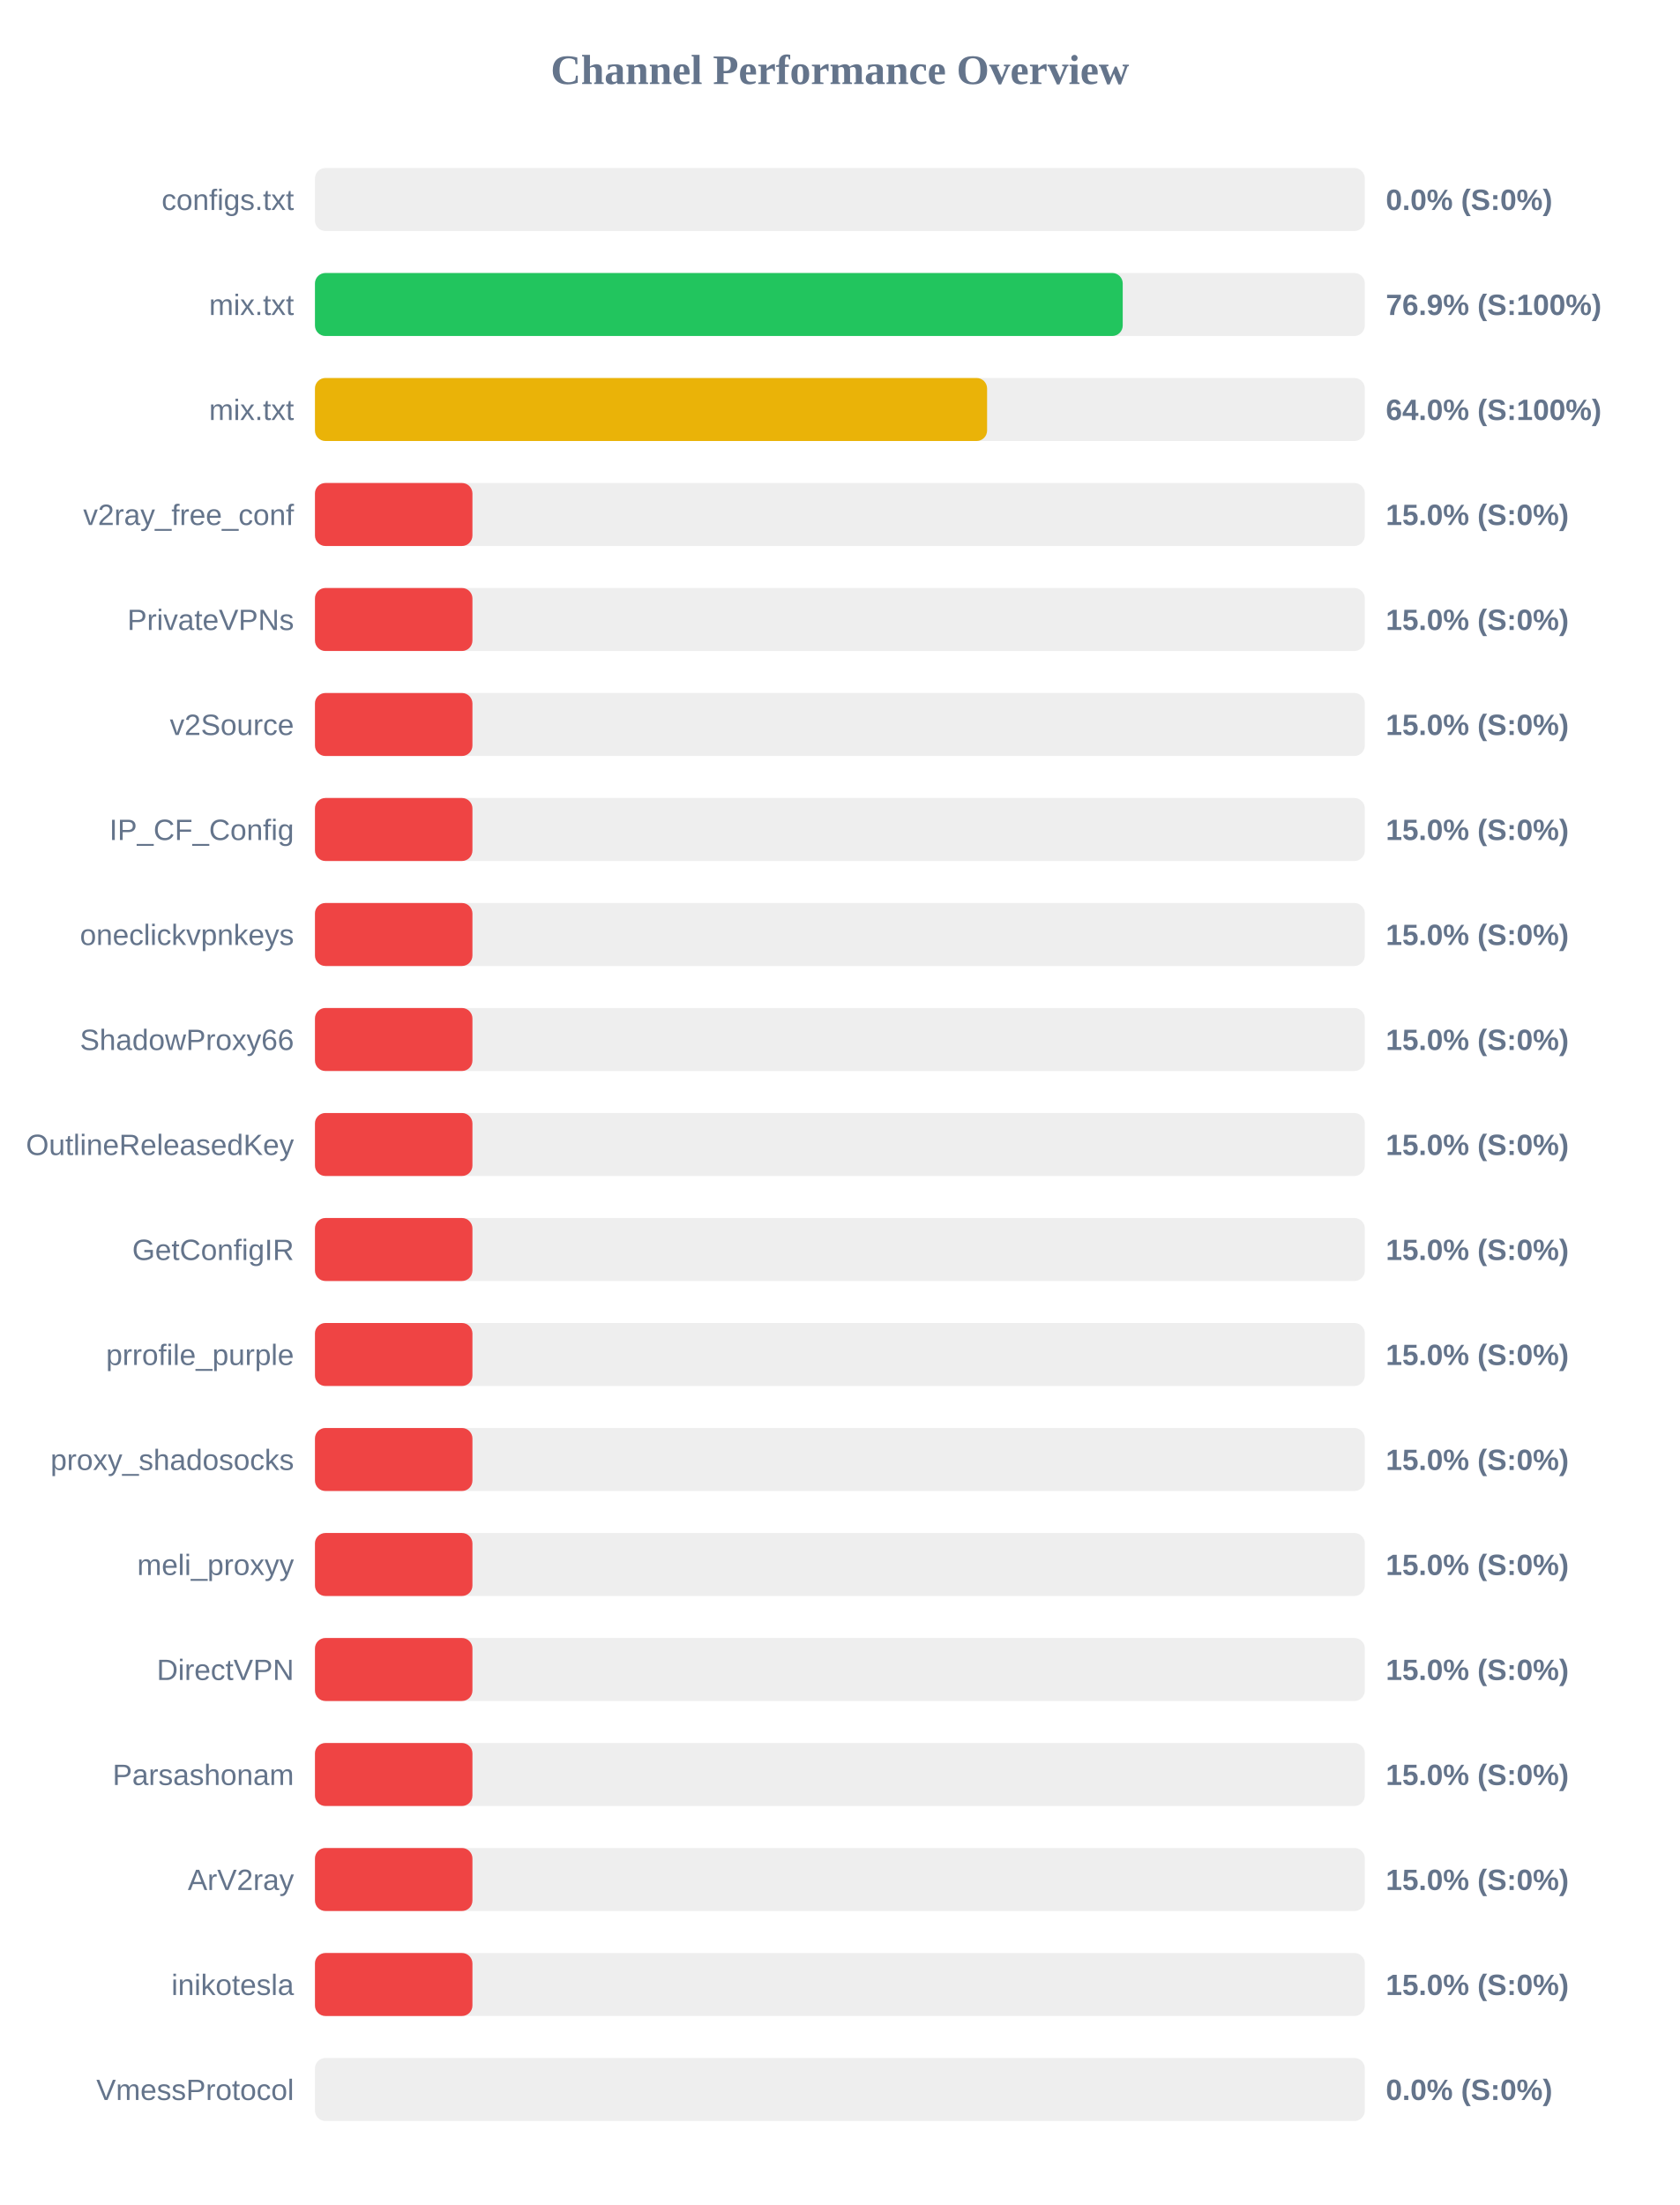
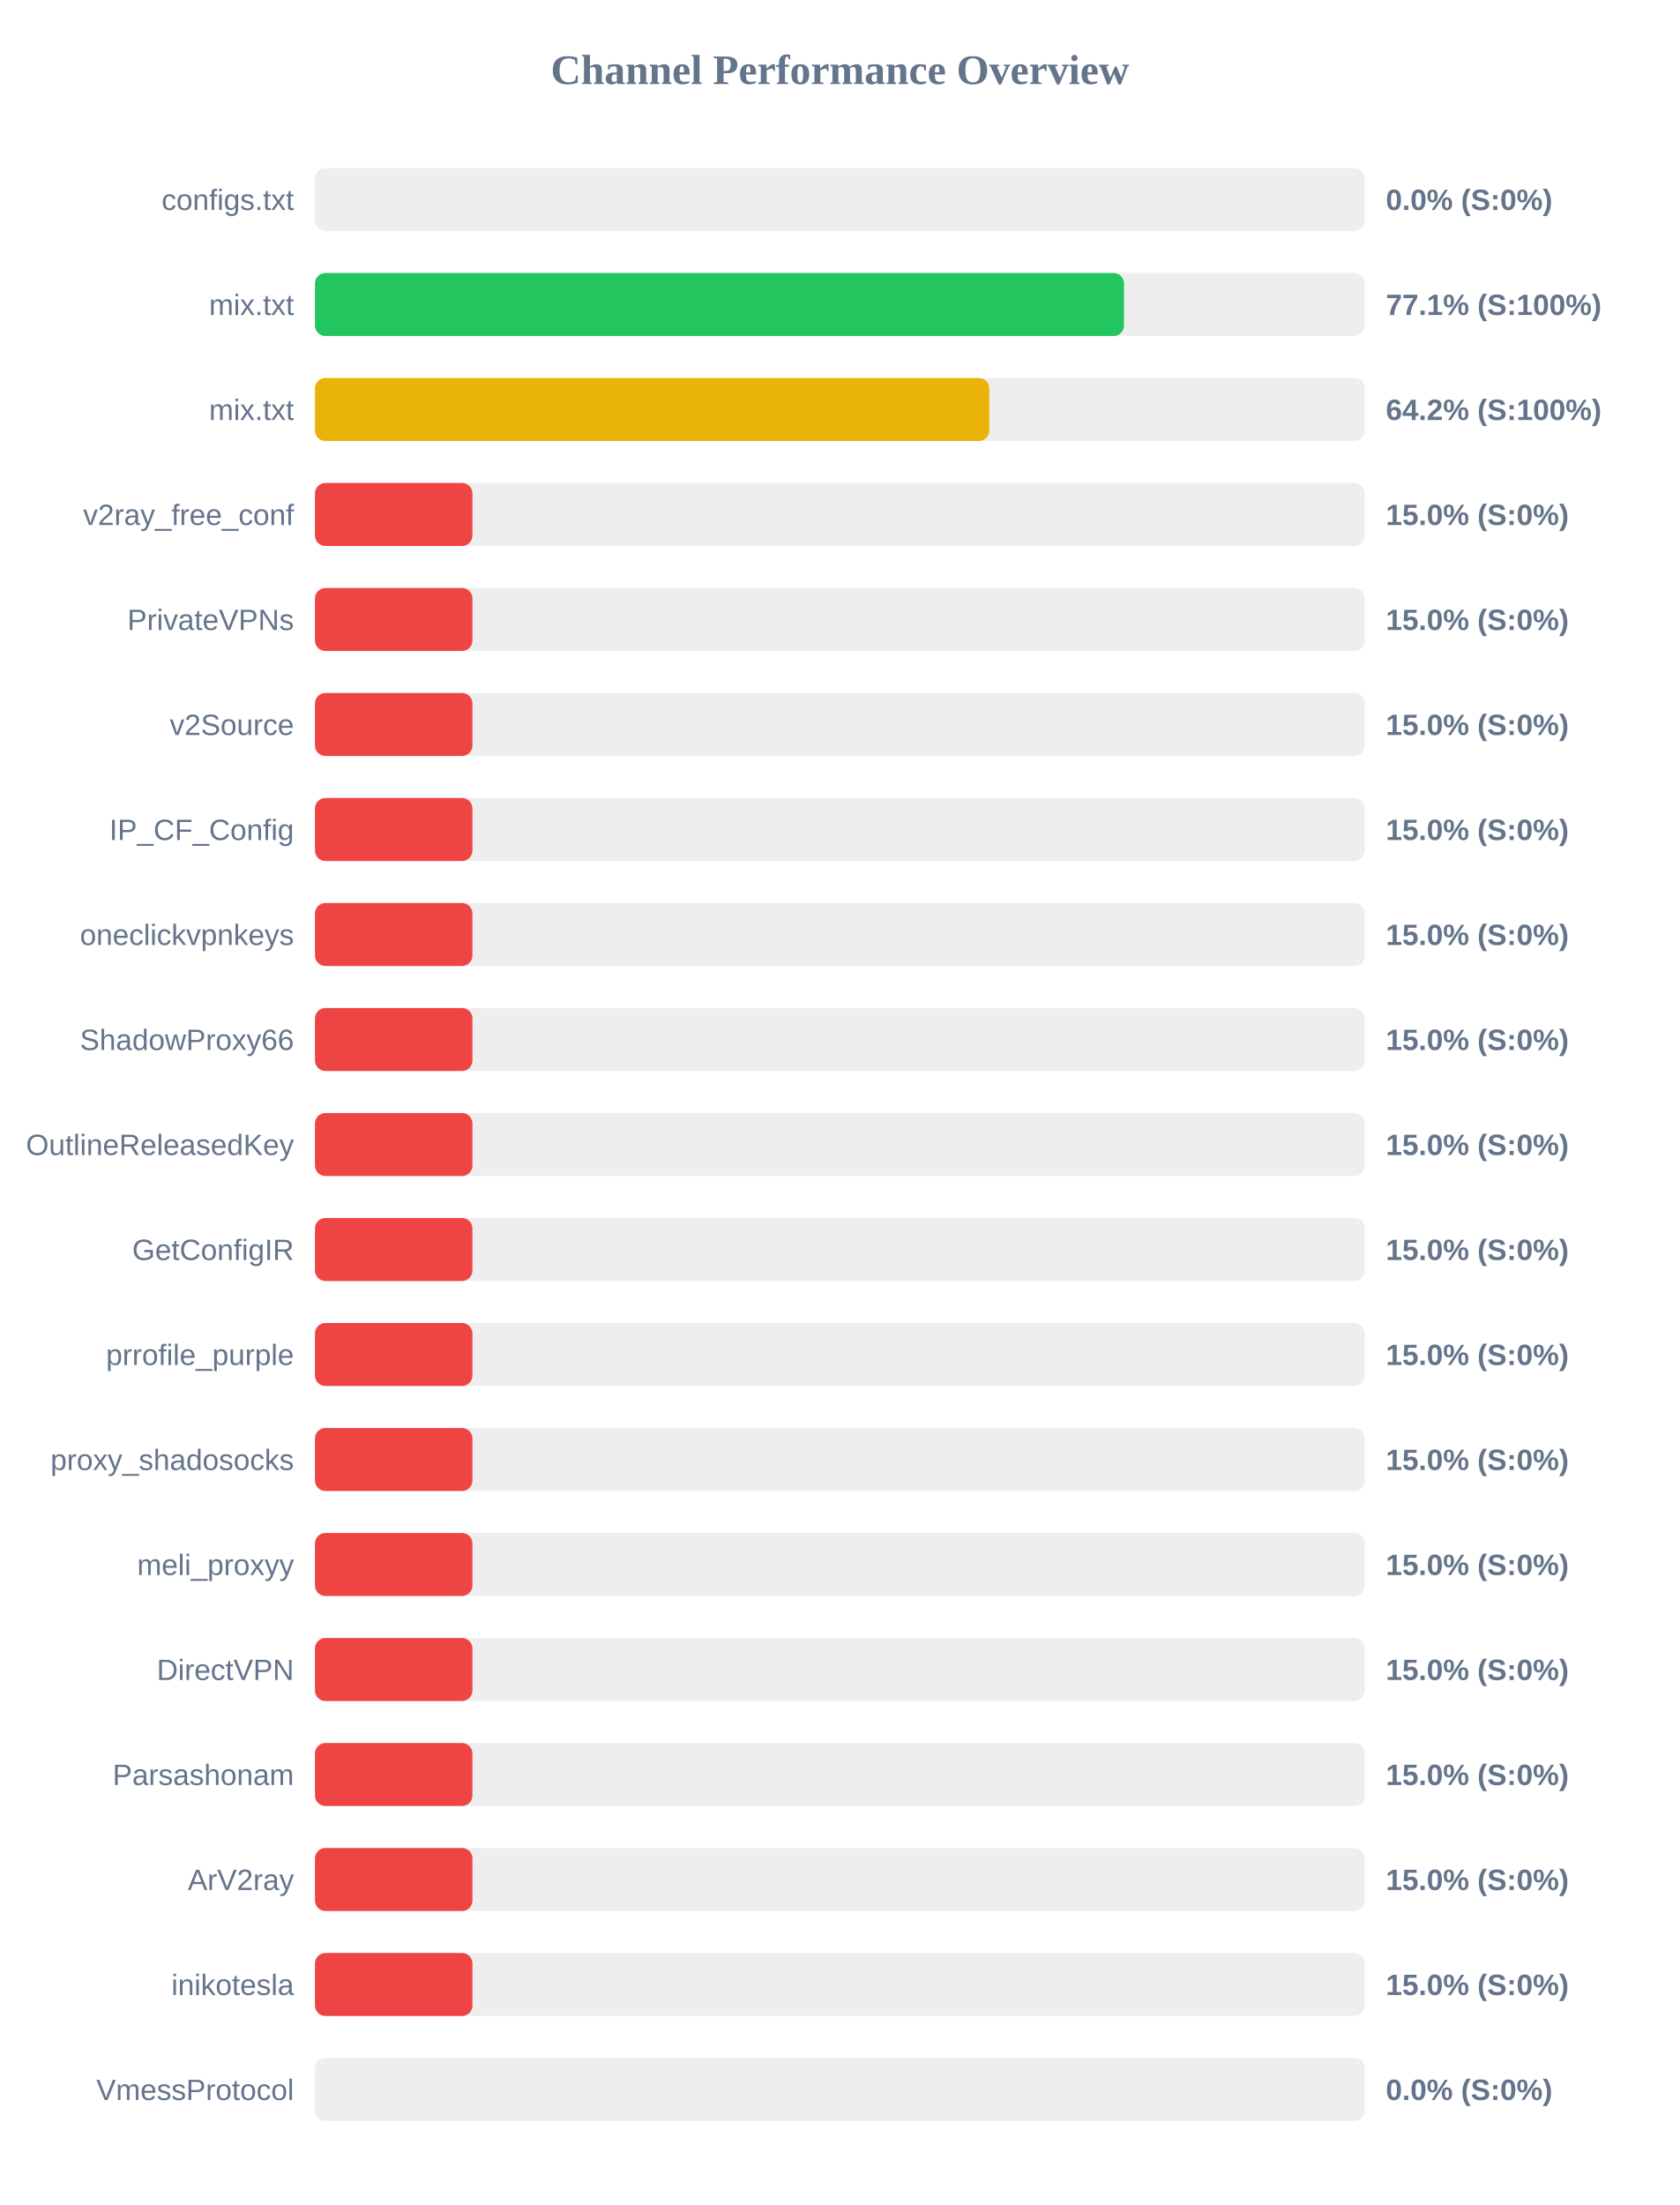
<svg xmlns="http://www.w3.org/2000/svg" width="800" height="1050" version="1.1">
  <style>
        .row { font: 14px Arial; fill: #64748b; }
        .score { font: bold 14px Arial; fill: #64748b; }
    </style>
  <text x="400" y="40" text-anchor="middle" font-size="20px" font-weight="bold" fill="#64748b">Channel Performance Overview</text>
  <rect x="150" y="80" width="500" height="30" fill="#eee" rx="5" />
  <rect x="150" y="80" width="0.0" height="30" fill="#ef4444" rx="5" />
  <text x="140" y="100" text-anchor="end" class="row">configs.txt</text>
  <text x="660" y="100" text-anchor="start" class="score">0.0% (S:0%)</text>
  <rect x="150" y="130" width="500" height="30" fill="#eee" rx="5" />
-   <rect x="150" y="130" width="384.7" height="30" fill="#22c55e" rx="5" />
+   <rect x="150" y="130" width="385.3" height="30" fill="#22c55e" rx="5" />
  <text x="140" y="150" text-anchor="end" class="row">mix.txt</text>
-   <text x="660" y="150" text-anchor="start" class="score">76.9% (S:100%)</text>
+   <text x="660" y="150" text-anchor="start" class="score">77.1% (S:100%)</text>
  <rect x="150" y="180" width="500" height="30" fill="#eee" rx="5" />
-   <rect x="150" y="180" width="320.1" height="30" fill="#eab308" rx="5" />
+   <rect x="150" y="180" width="321.15" height="30" fill="#eab308" rx="5" />
  <text x="140" y="200" text-anchor="end" class="row">mix.txt</text>
-   <text x="660" y="200" text-anchor="start" class="score">64.0% (S:100%)</text>
+   <text x="660" y="200" text-anchor="start" class="score">64.2% (S:100%)</text>
  <rect x="150" y="230" width="500" height="30" fill="#eee" rx="5" />
  <rect x="150" y="230" width="75.0" height="30" fill="#ef4444" rx="5" />
  <text x="140" y="250" text-anchor="end" class="row">v2ray_free_conf</text>
  <text x="660" y="250" text-anchor="start" class="score">15.0% (S:0%)</text>
  <rect x="150" y="280" width="500" height="30" fill="#eee" rx="5" />
  <rect x="150" y="280" width="75.0" height="30" fill="#ef4444" rx="5" />
  <text x="140" y="300" text-anchor="end" class="row">PrivateVPNs</text>
  <text x="660" y="300" text-anchor="start" class="score">15.0% (S:0%)</text>
  <rect x="150" y="330" width="500" height="30" fill="#eee" rx="5" />
  <rect x="150" y="330" width="75.0" height="30" fill="#ef4444" rx="5" />
  <text x="140" y="350" text-anchor="end" class="row">v2Source</text>
  <text x="660" y="350" text-anchor="start" class="score">15.0% (S:0%)</text>
  <rect x="150" y="380" width="500" height="30" fill="#eee" rx="5" />
  <rect x="150" y="380" width="75.0" height="30" fill="#ef4444" rx="5" />
  <text x="140" y="400" text-anchor="end" class="row">IP_CF_Config</text>
  <text x="660" y="400" text-anchor="start" class="score">15.0% (S:0%)</text>
  <rect x="150" y="430" width="500" height="30" fill="#eee" rx="5" />
  <rect x="150" y="430" width="75.0" height="30" fill="#ef4444" rx="5" />
  <text x="140" y="450" text-anchor="end" class="row">oneclickvpnkeys</text>
  <text x="660" y="450" text-anchor="start" class="score">15.0% (S:0%)</text>
  <rect x="150" y="480" width="500" height="30" fill="#eee" rx="5" />
  <rect x="150" y="480" width="75.0" height="30" fill="#ef4444" rx="5" />
  <text x="140" y="500" text-anchor="end" class="row">ShadowProxy66</text>
  <text x="660" y="500" text-anchor="start" class="score">15.0% (S:0%)</text>
  <rect x="150" y="530" width="500" height="30" fill="#eee" rx="5" />
  <rect x="150" y="530" width="75.0" height="30" fill="#ef4444" rx="5" />
  <text x="140" y="550" text-anchor="end" class="row">OutlineReleasedKey</text>
  <text x="660" y="550" text-anchor="start" class="score">15.0% (S:0%)</text>
  <rect x="150" y="580" width="500" height="30" fill="#eee" rx="5" />
  <rect x="150" y="580" width="75.0" height="30" fill="#ef4444" rx="5" />
  <text x="140" y="600" text-anchor="end" class="row">GetConfigIR</text>
  <text x="660" y="600" text-anchor="start" class="score">15.0% (S:0%)</text>
  <rect x="150" y="630" width="500" height="30" fill="#eee" rx="5" />
  <rect x="150" y="630" width="75.0" height="30" fill="#ef4444" rx="5" />
  <text x="140" y="650" text-anchor="end" class="row">prrofile_purple</text>
  <text x="660" y="650" text-anchor="start" class="score">15.0% (S:0%)</text>
  <rect x="150" y="680" width="500" height="30" fill="#eee" rx="5" />
  <rect x="150" y="680" width="75.0" height="30" fill="#ef4444" rx="5" />
  <text x="140" y="700" text-anchor="end" class="row">proxy_shadosocks</text>
  <text x="660" y="700" text-anchor="start" class="score">15.0% (S:0%)</text>
  <rect x="150" y="730" width="500" height="30" fill="#eee" rx="5" />
  <rect x="150" y="730" width="75.0" height="30" fill="#ef4444" rx="5" />
  <text x="140" y="750" text-anchor="end" class="row">meli_proxyy</text>
  <text x="660" y="750" text-anchor="start" class="score">15.0% (S:0%)</text>
  <rect x="150" y="780" width="500" height="30" fill="#eee" rx="5" />
  <rect x="150" y="780" width="75.0" height="30" fill="#ef4444" rx="5" />
  <text x="140" y="800" text-anchor="end" class="row">DirectVPN</text>
  <text x="660" y="800" text-anchor="start" class="score">15.0% (S:0%)</text>
  <rect x="150" y="830" width="500" height="30" fill="#eee" rx="5" />
  <rect x="150" y="830" width="75.0" height="30" fill="#ef4444" rx="5" />
  <text x="140" y="850" text-anchor="end" class="row">Parsashonam</text>
  <text x="660" y="850" text-anchor="start" class="score">15.0% (S:0%)</text>
  <rect x="150" y="880" width="500" height="30" fill="#eee" rx="5" />
  <rect x="150" y="880" width="75.0" height="30" fill="#ef4444" rx="5" />
  <text x="140" y="900" text-anchor="end" class="row">ArV2ray</text>
  <text x="660" y="900" text-anchor="start" class="score">15.0% (S:0%)</text>
  <rect x="150" y="930" width="500" height="30" fill="#eee" rx="5" />
  <rect x="150" y="930" width="75.0" height="30" fill="#ef4444" rx="5" />
  <text x="140" y="950" text-anchor="end" class="row">inikotesla</text>
  <text x="660" y="950" text-anchor="start" class="score">15.0% (S:0%)</text>
  <rect x="150" y="980" width="500" height="30" fill="#eee" rx="5" />
  <rect x="150" y="980" width="0.0" height="30" fill="#ef4444" rx="5" />
  <text x="140" y="1000" text-anchor="end" class="row">VmessProtocol</text>
  <text x="660" y="1000" text-anchor="start" class="score">0.0% (S:0%)</text>
</svg>
